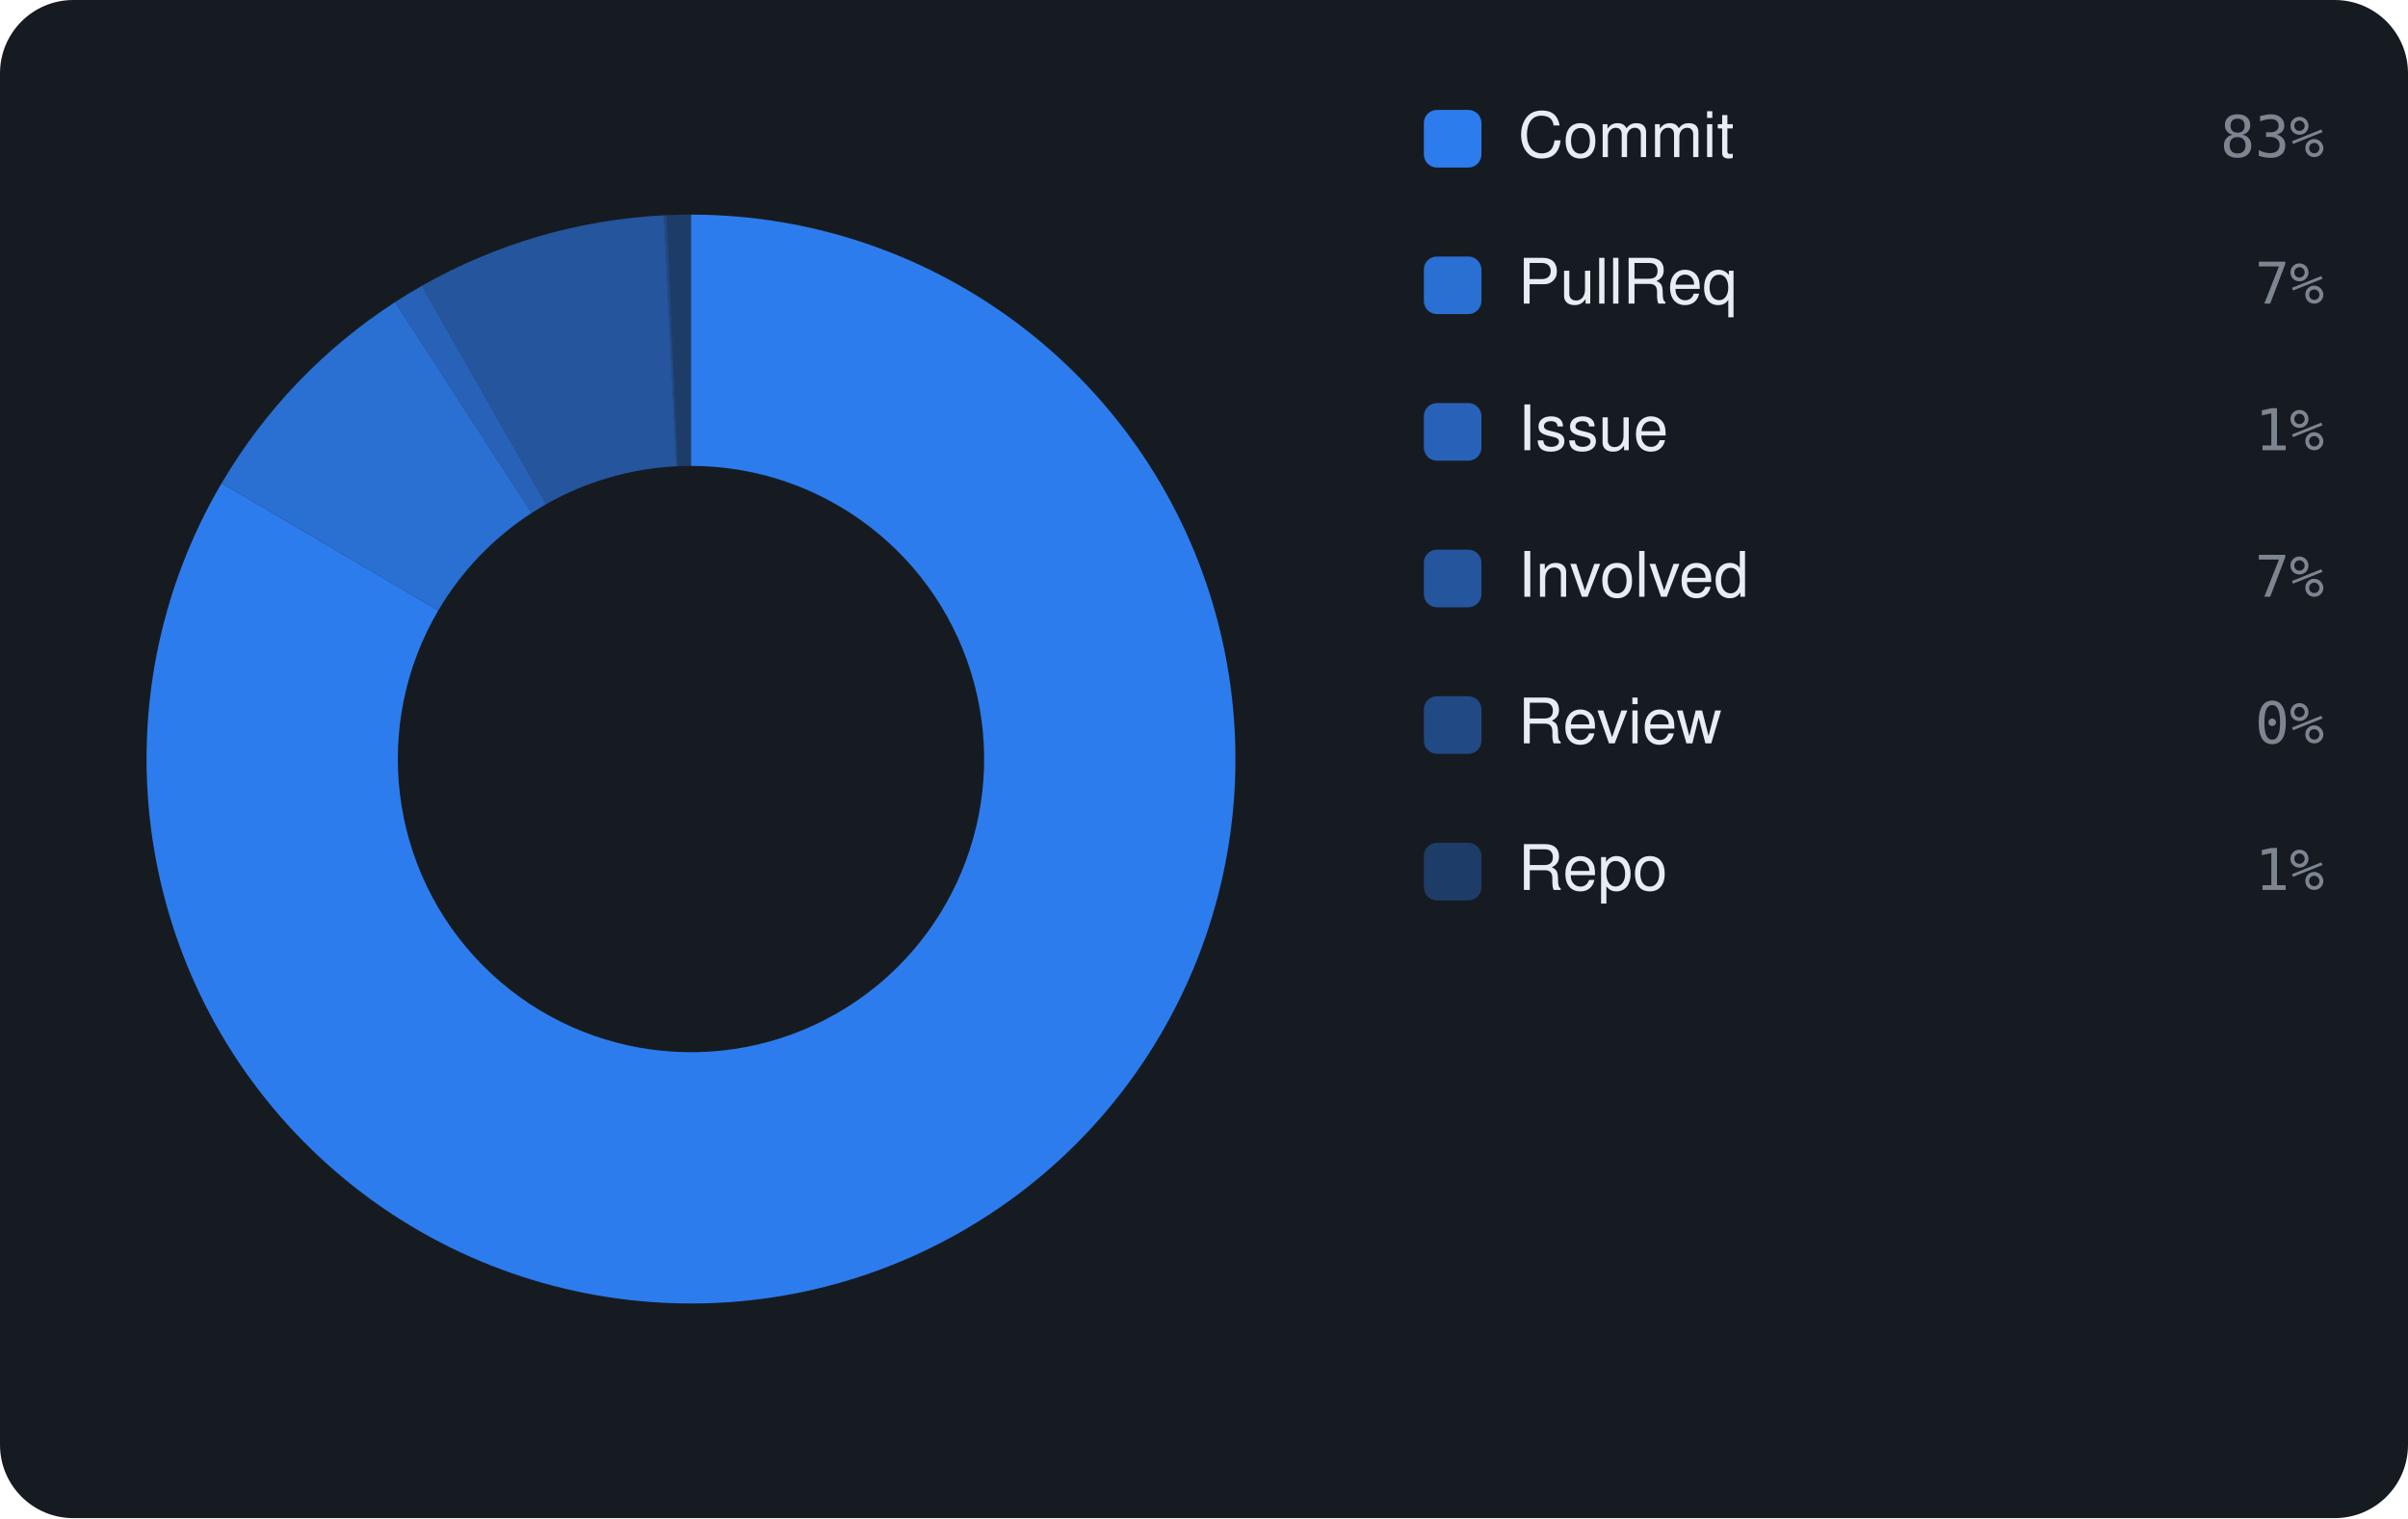
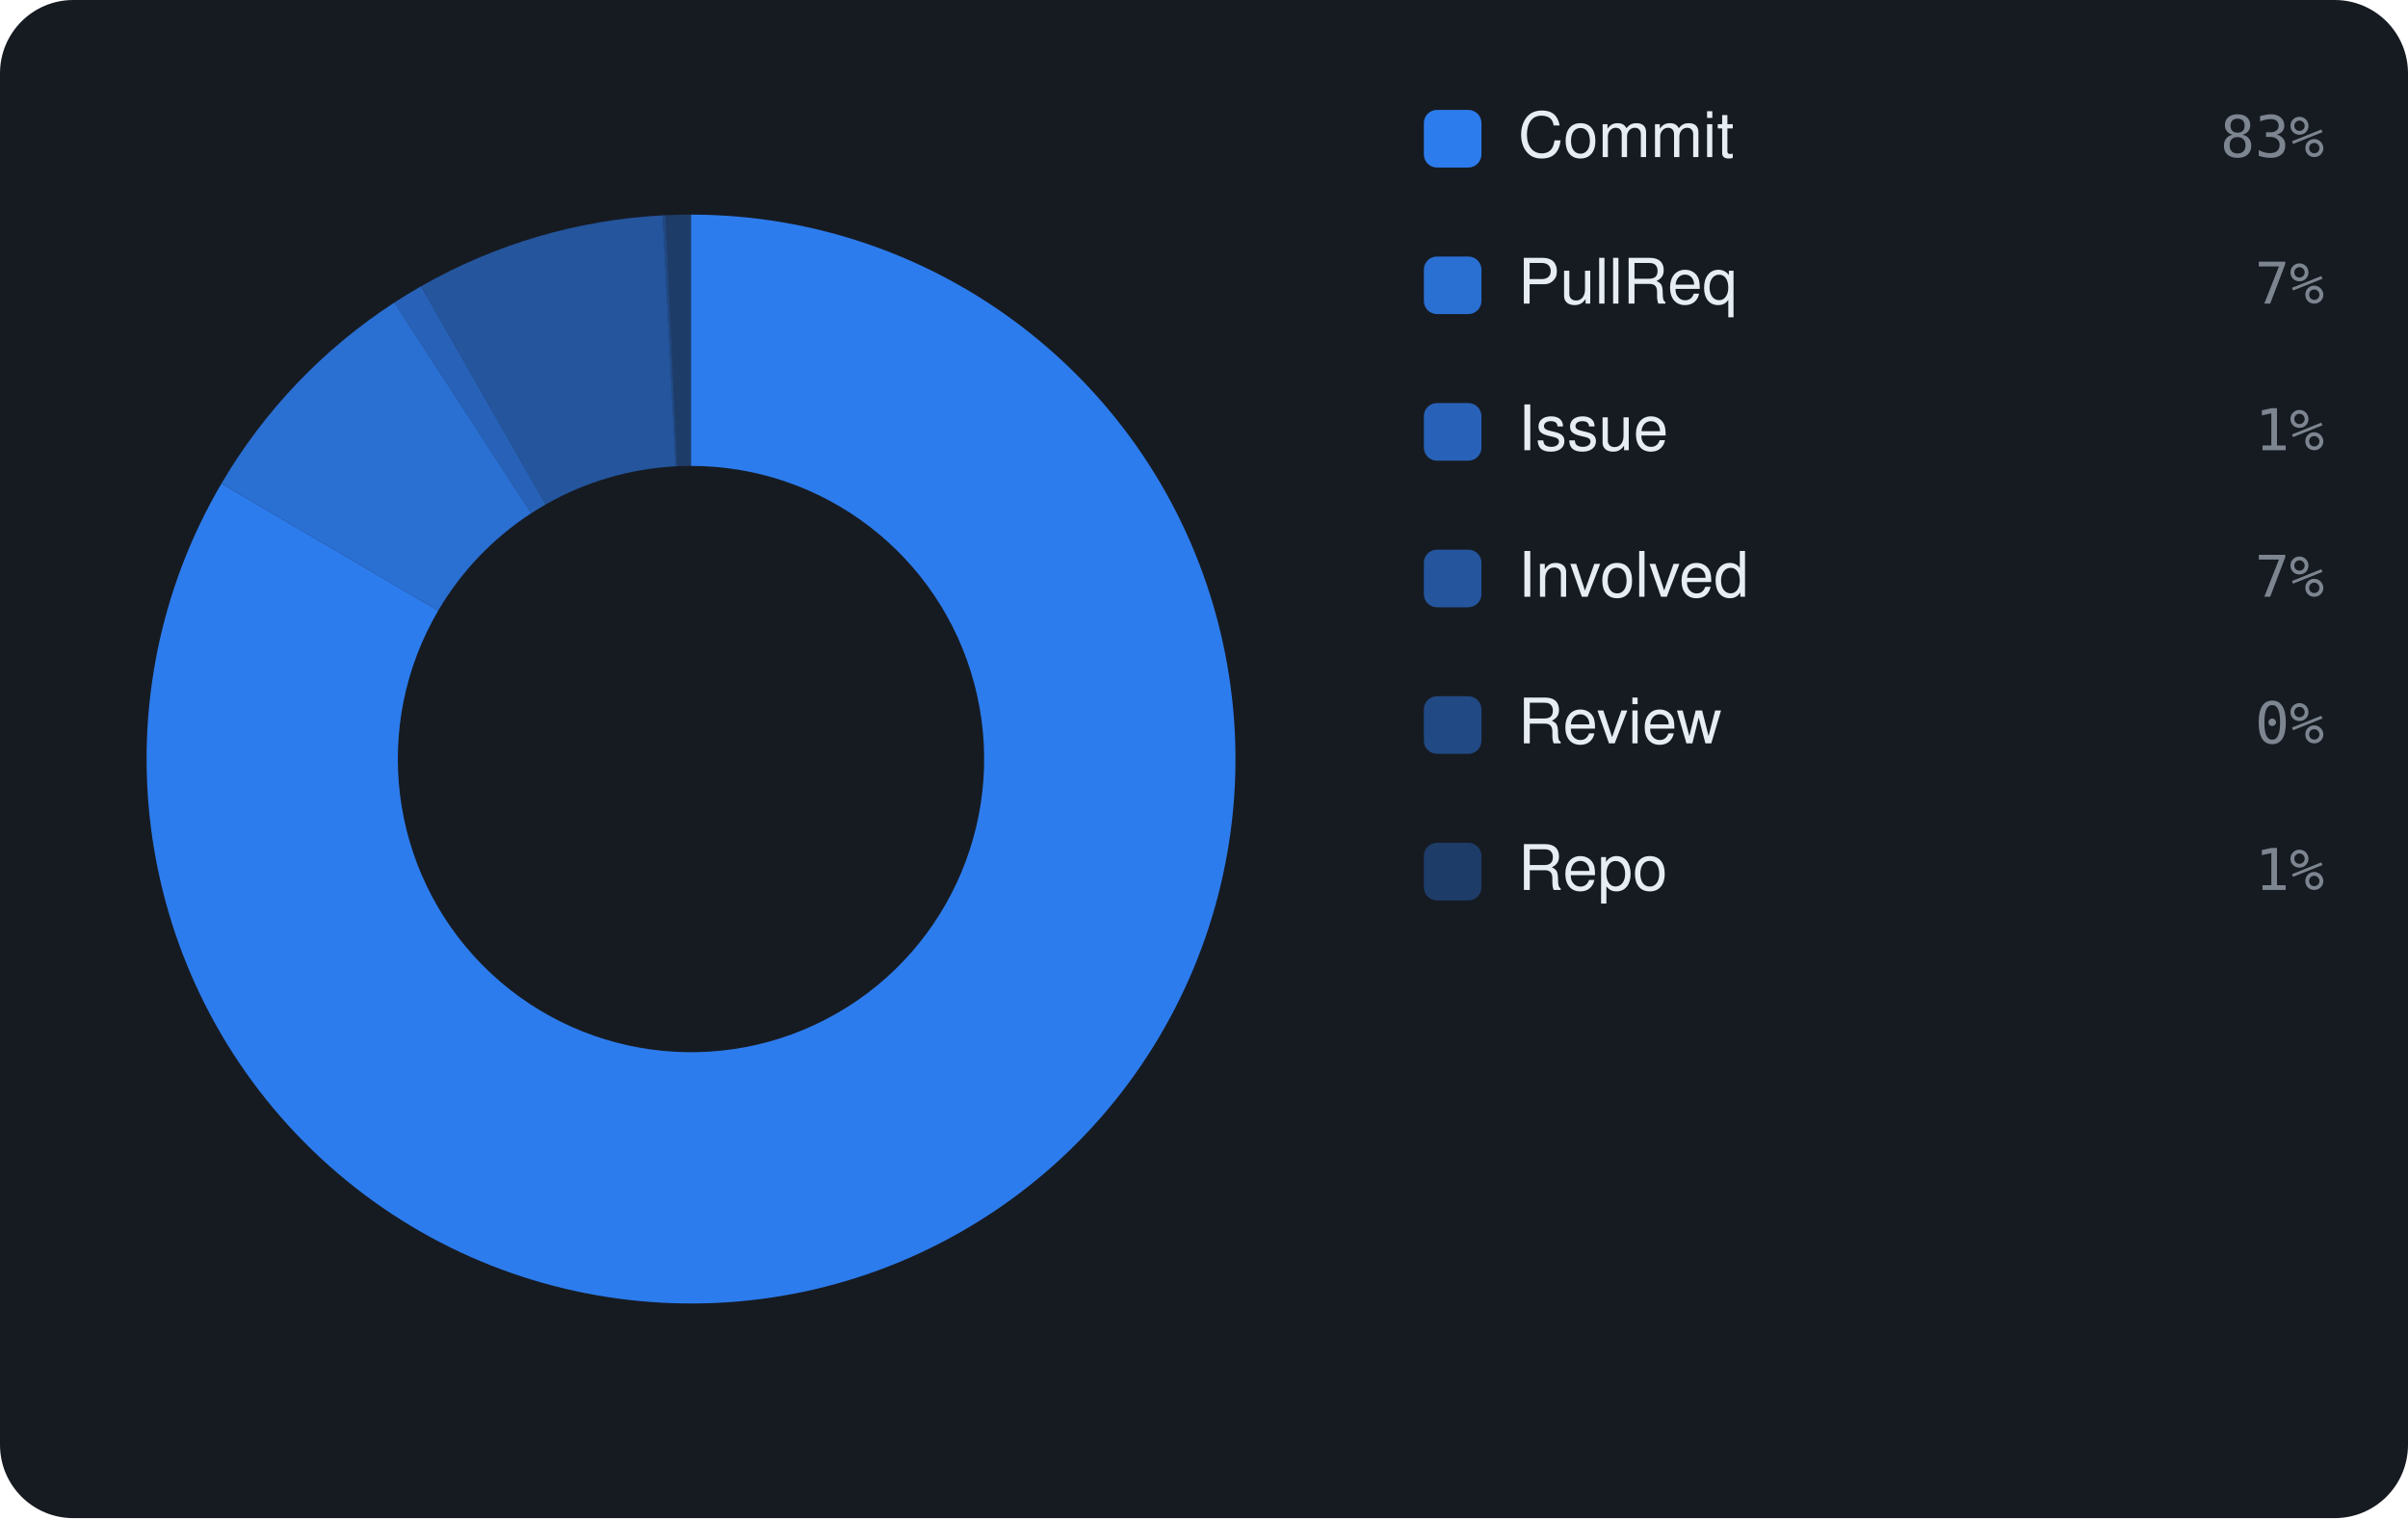
<svg xmlns="http://www.w3.org/2000/svg" viewBox="0 0 460 290" width="460" height="290" font-family="-apple-system,BlinkMacSystemFont,'Segoe UI',Helvetica,Arial,sans-serif">
  <rect width="460" height="290" rx="14" fill="#161b22" />
-   <path d="M132.00 41.00 A104 104 0 1 1 42.34 92.30 L83.72 116.62 A56 56 0 1 0 132.00 89.00 Z" fill="rgba(47,129,247,0.95)" />
-   <path d="M42.34 92.30 A104 104 0 0 1 75.48 57.70 L101.57 97.99 A56 56 0 0 0 83.72 116.62 Z" fill="rgba(47,129,247,0.826)" />
-   <path d="M75.48 57.70 A104 104 0 0 1 80.59 54.60 L104.32 96.32 A56 56 0 0 0 101.57 97.99 Z" fill="rgba(47,129,247,0.702)" />
-   <path d="M80.59 54.60 A104 104 0 0 1 126.84 41.13 L129.22 89.07 A56 56 0 0 0 104.32 96.32 Z" fill="rgba(47,129,247,0.578)" />
-   <path d="M126.84 41.13 A104 104 0 0 1 127.38 41.10 L129.51 89.06 A56 56 0 0 0 129.22 89.07 Z" fill="rgba(47,129,247,0.454)" />
-   <path d="M127.38 41.10 A104 104 0 0 1 132.00 41.00 L132.00 89.00 A56 56 0 0 0 129.51 89.06 Z" fill="rgba(47,129,247,0.33)" />
+   <path d="M132.00 41.00 A104 104 0 1 1 42.30 92.38 L83.70 116.66 A56 56 0 1 0 132.00 89.00 Z" fill="rgba(47,129,247,0.95)" />
+   <path d="M42.30 92.38 A104 104 0 0 1 75.34 57.79 L101.49 98.04 A56 56 0 0 0 83.70 116.66 Z" fill="rgba(47,129,247,0.826)" />
+   <path d="M75.34 57.79 A104 104 0 0 1 80.43 54.69 L104.23 96.37 A56 56 0 0 0 101.49 98.04 Z" fill="rgba(47,129,247,0.702)" />
+   <path d="M80.43 54.69 A104 104 0 0 1 126.58 41.14 L129.08 89.08 A56 56 0 0 0 104.23 96.37 Z" fill="rgba(47,129,247,0.578)" />
+   <path d="M126.58 41.14 A104 104 0 0 1 127.12 41.11 L129.37 89.06 A56 56 0 0 0 129.08 89.08 Z" fill="rgba(47,129,247,0.454)" />
+   <path d="M127.12 41.11 A104 104 0 0 1 132.00 41.00 L132.00 89.00 A56 56 0 0 0 129.37 89.06 Z" fill="rgba(47,129,247,0.33)" />
  <rect x="272" y="21" width="11" height="11" rx="2.5" fill="rgba(47,129,247,0.95)" />
  <text x="290" y="30" font-size="12" fill="#e6edf3">Commit</text>
  <text x="444" y="30" text-anchor="end" font-size="11" font-family="monospace" fill="#7d8590">83%</text>
  <rect x="272" y="49" width="11" height="11" rx="2.5" fill="rgba(47,129,247,0.826)" />
  <text x="290" y="58" font-size="12" fill="#e6edf3">PullReq</text>
  <text x="444" y="58" text-anchor="end" font-size="11" font-family="monospace" fill="#7d8590">7%</text>
  <rect x="272" y="77" width="11" height="11" rx="2.5" fill="rgba(47,129,247,0.702)" />
  <text x="290" y="86" font-size="12" fill="#e6edf3">Issue</text>
  <text x="444" y="86" text-anchor="end" font-size="11" font-family="monospace" fill="#7d8590">1%</text>
  <rect x="272" y="105" width="11" height="11" rx="2.5" fill="rgba(47,129,247,0.578)" />
  <text x="290" y="114" font-size="12" fill="#e6edf3">Involved</text>
  <text x="444" y="114" text-anchor="end" font-size="11" font-family="monospace" fill="#7d8590">7%</text>
  <rect x="272" y="133" width="11" height="11" rx="2.5" fill="rgba(47,129,247,0.454)" />
  <text x="290" y="142" font-size="12" fill="#e6edf3">Review</text>
  <text x="444" y="142" text-anchor="end" font-size="11" font-family="monospace" fill="#7d8590">0%</text>
  <rect x="272" y="161" width="11" height="11" rx="2.5" fill="rgba(47,129,247,0.33)" />
  <text x="290" y="170" font-size="12" fill="#e6edf3">Repo</text>
  <text x="444" y="170" text-anchor="end" font-size="11" font-family="monospace" fill="#7d8590">1%</text>
</svg>
